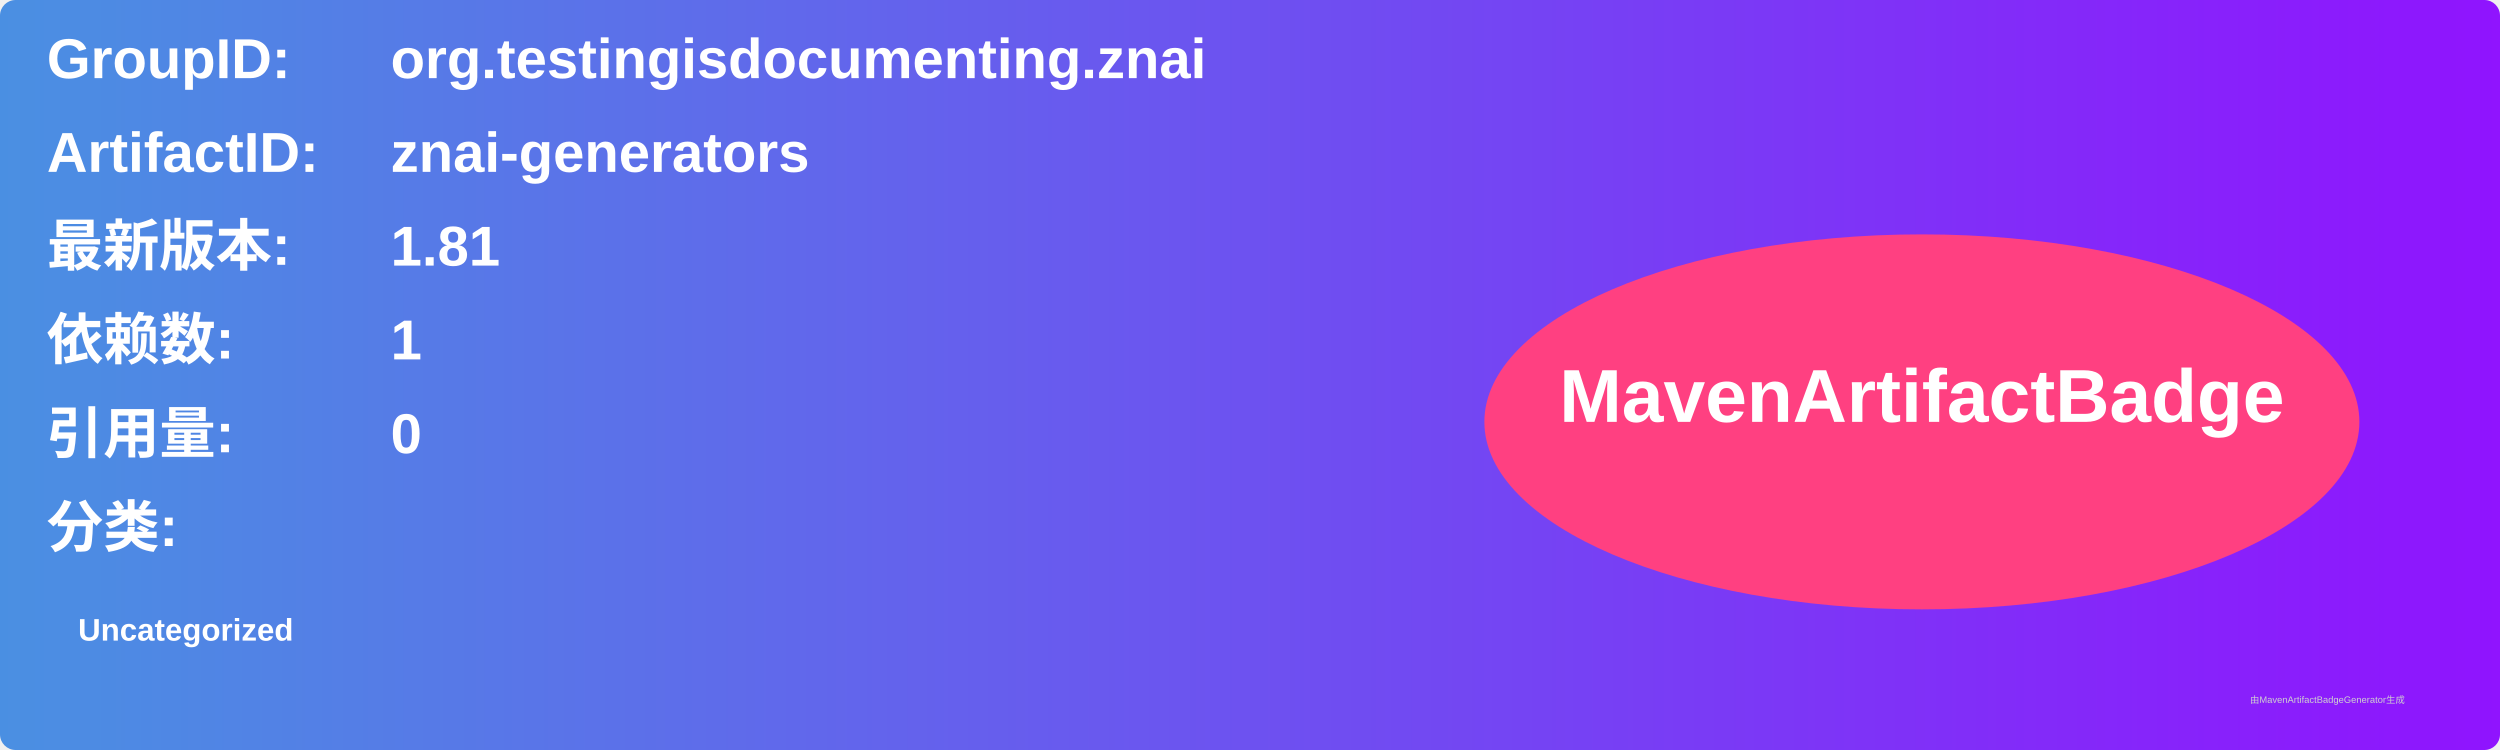
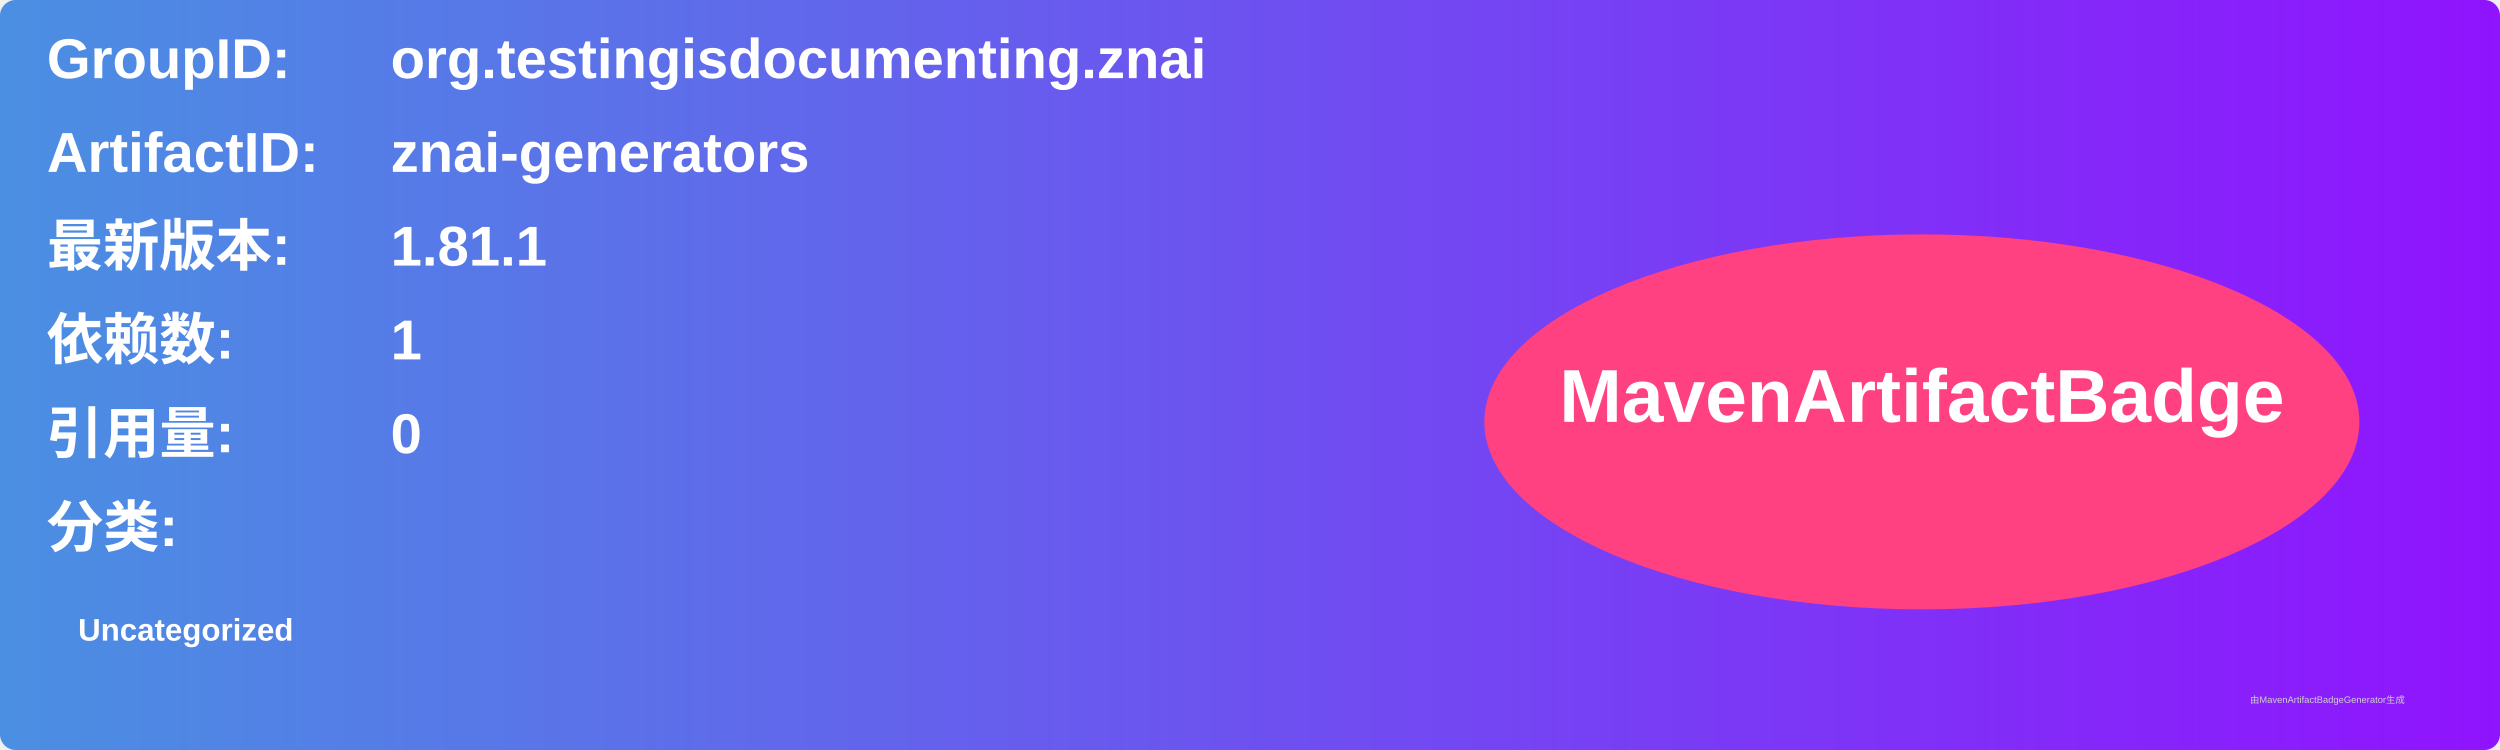
<svg xmlns="http://www.w3.org/2000/svg" width="800" height="240" viewBox="0 0 800 240">
  <linearGradient id="grad" x1="0%" y1="0%" x2="100%" y2="0%">
    <stop offset="0%" stop-color="#4a90e2" />
    <stop offset="100%" stop-color="#9013fe" />
  </linearGradient>
  <rect width="100%" height="100%" rx="5" ry="5" fill="url(#grad)" />
  <g transform="translate(15, 15)">
    <text x="0" y="10" font-family="Arial" font-size="18" fill="white" font-weight="bold" width="260">GroupID:</text>
    <text x="110" y="10" font-family="Arial" font-size="18" fill="white" font-weight="bold" width="460">org.testingisdocumenting.znai</text>
    <text x="0" y="40" font-family="Arial" font-size="18" fill="white" font-weight="bold" width="260">ArtifactID:</text>
    <text x="110" y="40" font-family="Arial" font-size="18" fill="white" font-weight="bold" width="460">znai-generators</text>
    <text x="0" y="70" font-family="Arial" font-size="18" fill="white" font-weight="bold">最新版本:</text>
    <text x="110" y="70" font-family="Arial" font-size="18" fill="white" font-weight="bold">
-       <tspan font-weight="bold">1.81</tspan>
+       <tspan font-weight="bold">1.81.1</tspan>
    </text>
    <text x="0" y="100" font-family="Arial" font-size="18" fill="white" font-weight="bold">依赖数: </text>
    <text x="110" y="100" font-family="Arial" font-size="18" fill="white">
      <tspan font-weight="bold">1</tspan>
    </text>
    <text x="0" y="130" font-family="Arial" font-size="18" fill="white" font-weight="bold">引用量: </text>
    <text x="110" y="130" font-family="Arial" font-size="18" fill="white">
      <tspan font-weight="bold">0</tspan>
    </text>
    <text x="0" y="160" font-family="Arial" font-size="18" fill="white" font-weight="bold">分类:</text>
    <text x="10" y="190" font-family="Arial" font-size="10" fill="white">
      <tspan font-weight="bold">Uncategorized</tspan>
    </text>
    <ellipse cx="600" cy="120" rx="140" ry="60" fill="#ff4081" />
    <text x="600" y="120" text-anchor="middle" font-family="Arial" font-size="24" fill="white" font-weight="bold">MavenArtifactBadge</text>
  </g>
  <text x="720" y="225" font-family="Arial" font-size="3" fill="#d0d0d0">由MavenArtifactBadgeGenerator生成</text>
</svg>
